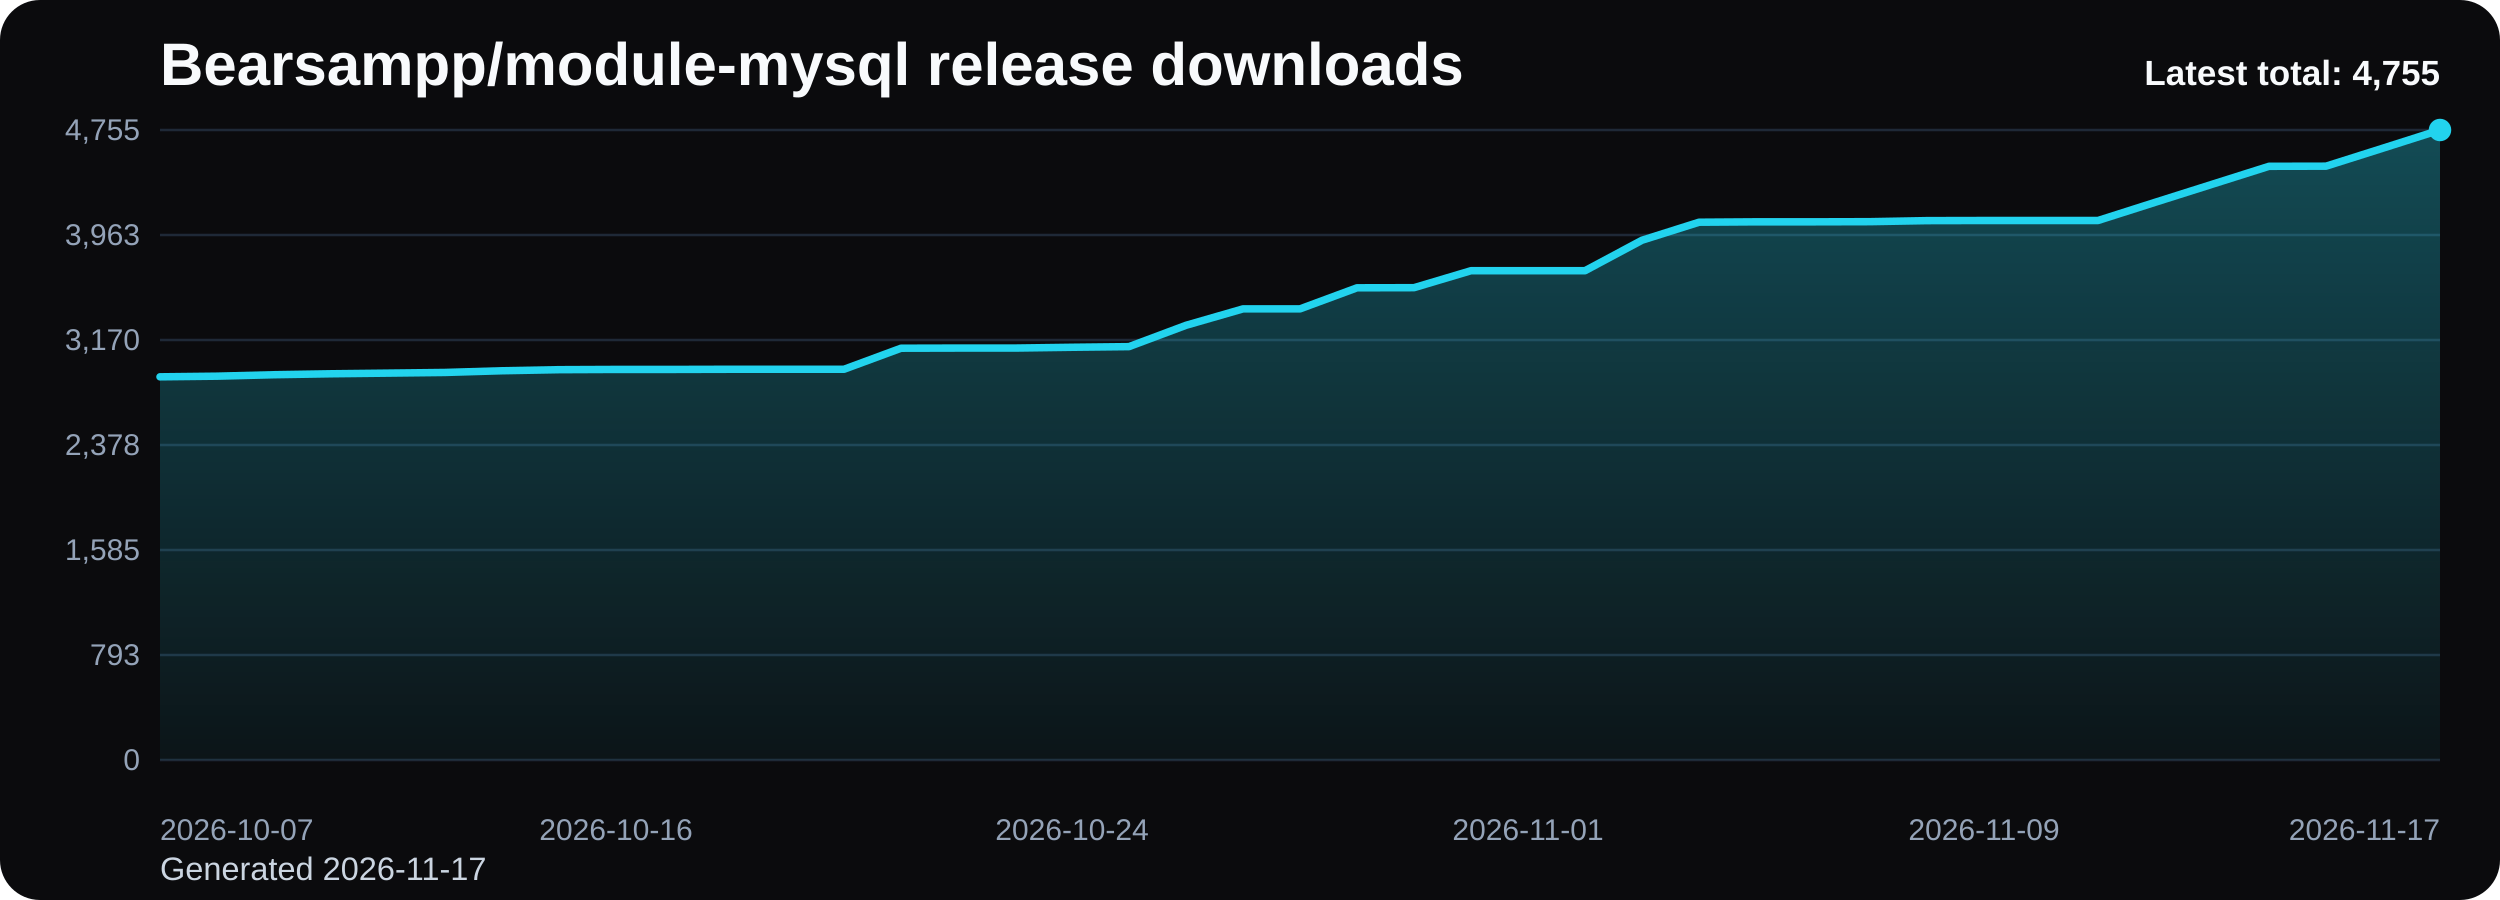
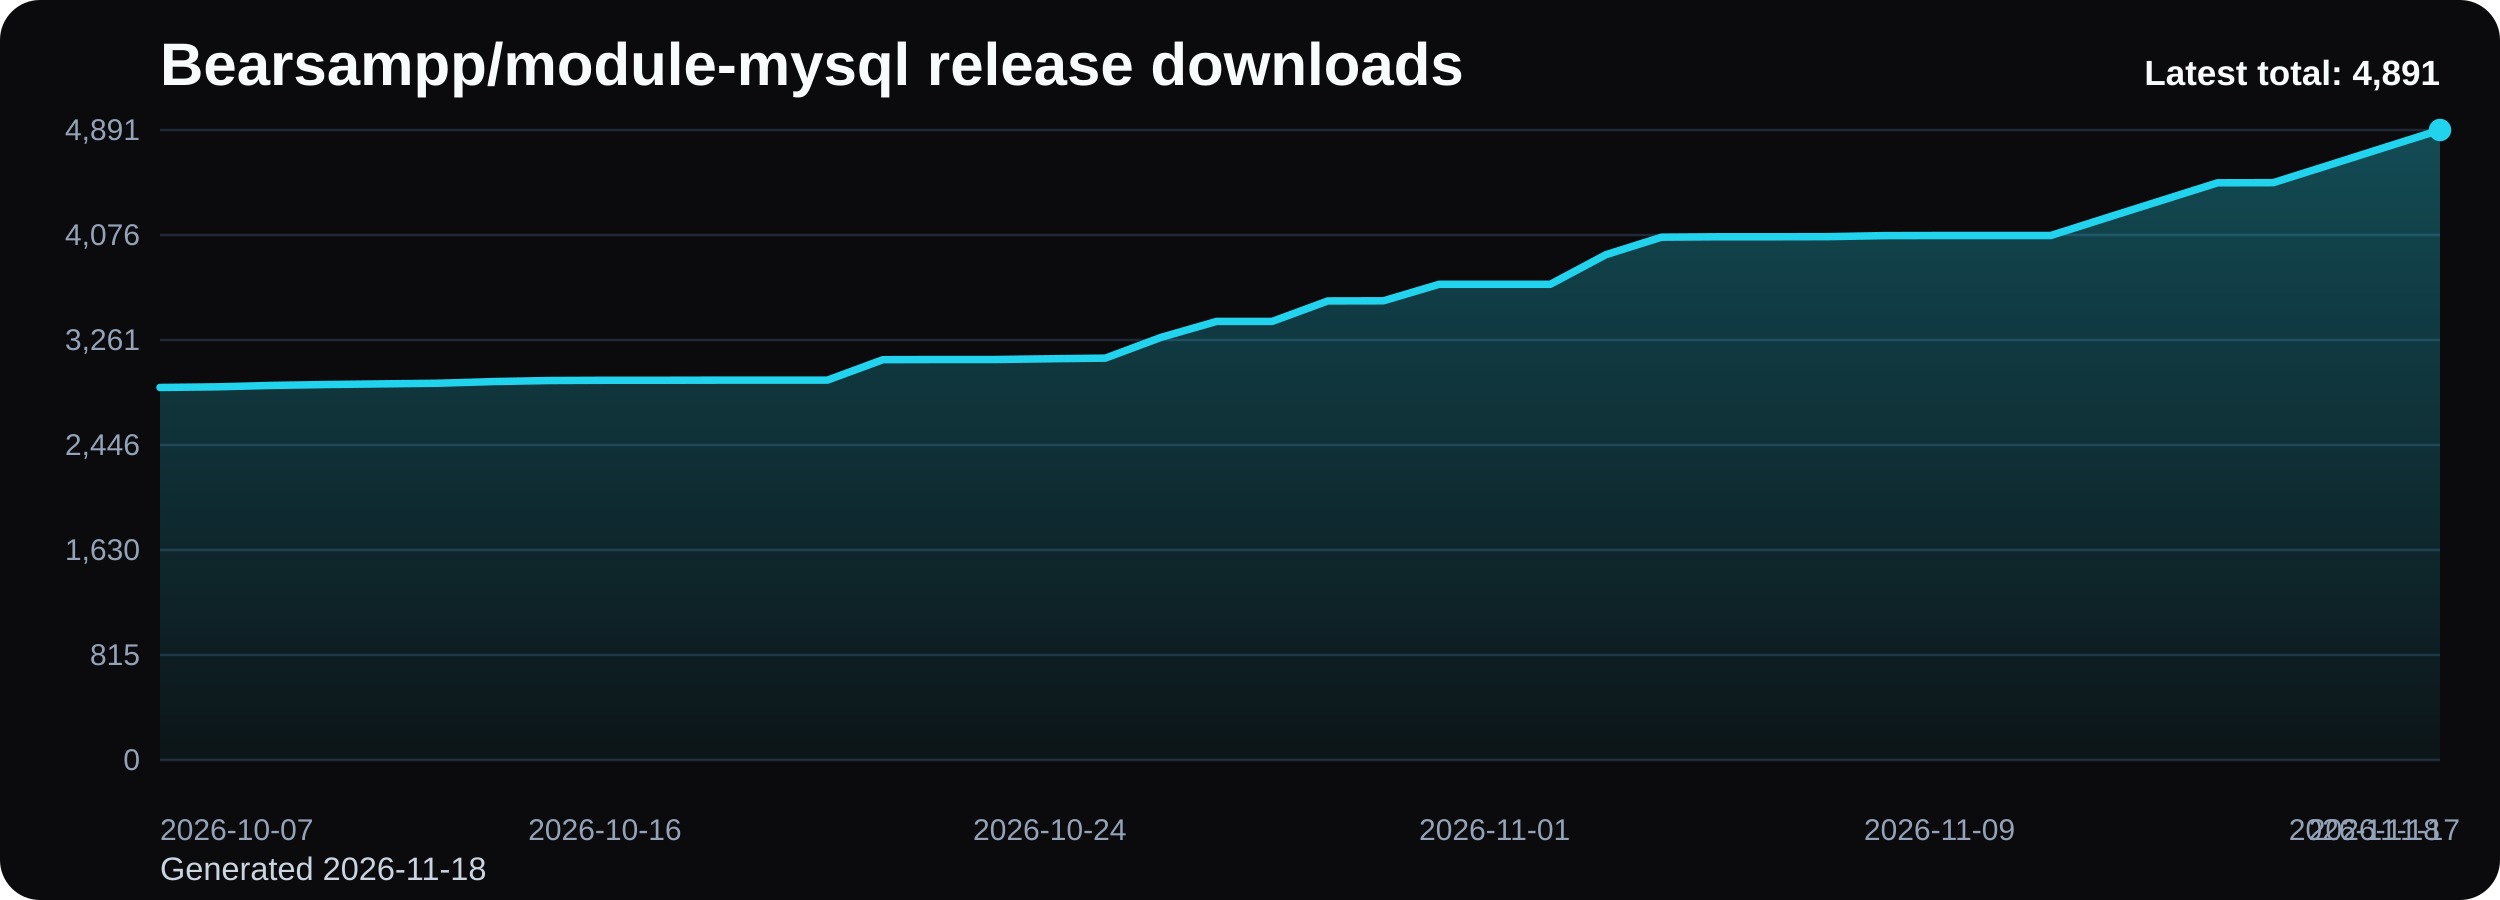
<svg xmlns="http://www.w3.org/2000/svg" viewBox="0 0 1000 360" role="img" aria-label="Bearsampp/module-mysql release downloads chart">
  <defs>
    <linearGradient id="fill-total-trend-black" x1="0" y1="0" x2="0" y2="1">
      <stop offset="0%" stop-color="#22d3ee" stop-opacity="0.32" />
      <stop offset="100%" stop-color="#22d3ee" stop-opacity="0.05" />
    </linearGradient>
    <style>
      .bg { fill: #0b0b0d; }
      .title { font: 700 24px Arial, sans-serif; fill: #f8fafc; }
      .sub { font: 400 13px Arial, sans-serif; fill: #cbd5e1; }
      .grid { stroke: #1f2937; stroke-width: 1; }
      .axis { font: 400 12px Arial, sans-serif; fill: #94a3b8; }
      .line { fill: none; stroke: #22d3ee; stroke-width: 3; stroke-linecap: round; stroke-linejoin: round; }
      .dot { fill: #22d3ee; }
      .value { font: 600 11px Arial, sans-serif; fill: #cbd5e1; }
      .latest { font: 700 14px Arial, sans-serif; fill: #f8fafc; }
    </style>
  </defs>
  <rect class="bg" x="0" y="0" width="1000" height="360" rx="16" />
  <text class="title" x="64" y="34">Bearsampp/module-mysql release downloads</text>
-   <text class="sub" x="64" y="352">Generated 2026-11-17</text>
+   <text class="sub" x="64" y="352">Generated 2026-11-18</text>
  <line x1="64" y1="52.00" x2="976" y2="52.00" class="grid" />
-   <text x="56" y="56.00" text-anchor="end" class="axis">4,755</text>
+   <text x="56" y="56.00" text-anchor="end" class="axis">4,891</text>
  <line x1="64" y1="94.00" x2="976" y2="94.00" class="grid" />
-   <text x="56" y="98.00" text-anchor="end" class="axis">3,963</text>
+   <text x="56" y="98.00" text-anchor="end" class="axis">4,076</text>
  <line x1="64" y1="136.00" x2="976" y2="136.00" class="grid" />
-   <text x="56" y="140.00" text-anchor="end" class="axis">3,170</text>
+   <text x="56" y="140.00" text-anchor="end" class="axis">3,261</text>
  <line x1="64" y1="178.00" x2="976" y2="178.00" class="grid" />
-   <text x="56" y="182.00" text-anchor="end" class="axis">2,378</text>
+   <text x="56" y="182.00" text-anchor="end" class="axis">2,446</text>
  <line x1="64" y1="220.00" x2="976" y2="220.00" class="grid" />
-   <text x="56" y="224.00" text-anchor="end" class="axis">1,585</text>
+   <text x="56" y="224.00" text-anchor="end" class="axis">1,630</text>
  <line x1="64" y1="262.00" x2="976" y2="262.00" class="grid" />
-   <text x="56" y="266.00" text-anchor="end" class="axis">793</text>
+   <text x="56" y="266.00" text-anchor="end" class="axis">815</text>
  <line x1="64" y1="304.00" x2="976" y2="304.00" class="grid" />
  <text x="56" y="308.00" text-anchor="end" class="axis">0</text>
-   <path d="M 64.00 304 L 64.00 150.73 L 86.80 150.47 L 109.60 149.89 L 132.40 149.51 L 155.20 149.25 L 178.00 148.98 L 200.80 148.30 L 223.60 147.87 L 246.40 147.77 L 269.20 147.77 L 292.00 147.71 L 314.80 147.71 L 337.60 147.71 L 360.40 139.29 L 383.20 139.23 L 406.00 139.23 L 428.80 138.91 L 451.60 138.65 L 474.40 130.12 L 497.20 123.55 L 520.00 123.55 L 542.80 115.12 L 565.60 115.07 L 588.40 108.28 L 611.20 108.28 L 634.00 108.28 L 656.80 96.09 L 679.60 88.89 L 702.40 88.73 L 725.20 88.73 L 748.00 88.67 L 770.80 88.25 L 793.60 88.20 L 816.40 88.20 L 839.20 88.20 L 862.00 80.94 L 884.80 73.73 L 907.60 66.52 L 930.40 66.47 L 953.20 59.26 L 976.00 52.00 L 976.00 304 Z" fill="url(#fill-total-trend-black)" />
-   <polyline class="line" points="64.00,150.73 86.80,150.47 109.60,149.89 132.40,149.51 155.20,149.25 178.00,148.98 200.80,148.30 223.60,147.87 246.40,147.77 269.20,147.77 292.00,147.71 314.80,147.71 337.60,147.71 360.40,139.29 383.20,139.23 406.00,139.23 428.80,138.91 451.60,138.65 474.40,130.12 497.20,123.55 520.00,123.55 542.80,115.12 565.60,115.07 588.40,108.28 611.20,108.28 634.00,108.28 656.80,96.09 679.60,88.89 702.40,88.73 725.20,88.73 748.00,88.67 770.80,88.25 793.60,88.20 816.40,88.20 839.20,88.20 862.00,80.94 884.80,73.73 907.60,66.52 930.40,66.47 953.20,59.26 976.00,52.00" />
+   <path d="M 64.00 304 L 64.00 154.99 L 86.24 154.74 L 108.49 154.17 L 130.73 153.81 L 152.98 153.55 L 175.22 153.29 L 197.46 152.62 L 219.71 152.21 L 241.95 152.11 L 264.20 152.11 L 286.44 152.06 L 308.68 152.06 L 330.93 152.06 L 353.17 143.87 L 375.41 143.81 L 397.66 143.81 L 419.90 143.51 L 442.15 143.25 L 464.39 134.95 L 486.63 128.56 L 508.88 128.56 L 531.12 120.37 L 553.37 120.32 L 575.61 113.72 L 597.85 113.72 L 620.10 113.72 L 642.34 101.87 L 664.59 94.87 L 686.83 94.71 L 709.07 94.71 L 731.32 94.66 L 753.56 94.25 L 775.80 94.20 L 798.05 94.20 L 820.29 94.20 L 842.54 87.14 L 864.78 80.13 L 887.02 73.12 L 909.27 73.07 L 931.51 66.07 L 953.76 59.01 L 976.00 52.00 L 976.00 304 Z" fill="url(#fill-total-trend-black)" />
+   <polyline class="line" points="64.00,154.99 86.24,154.74 108.49,154.17 130.73,153.81 152.98,153.55 175.22,153.29 197.46,152.62 219.71,152.21 241.95,152.11 264.20,152.11 286.44,152.06 308.68,152.06 330.93,152.06 353.17,143.87 375.41,143.81 397.66,143.81 419.90,143.51 442.15,143.25 464.39,134.95 486.63,128.56 508.88,128.56 531.12,120.37 553.37,120.32 575.61,113.72 597.85,113.72 620.10,113.72 642.34,101.87 664.59,94.87 686.83,94.71 709.07,94.71 731.32,94.66 753.56,94.25 775.80,94.20 798.05,94.20 820.29,94.20 842.54,87.14 864.78,80.13 887.02,73.12 909.27,73.07 931.51,66.07 953.76,59.01 976.00,52.00" />
  <circle class="dot" cx="976.00" cy="52.00" r="4.5" />
  <text class="axis" x="64.00" y="336" text-anchor="start">2026-10-07</text>
-   <text class="axis" x="246.40" y="336" text-anchor="middle">2026-10-16</text>
-   <text class="axis" x="428.80" y="336" text-anchor="middle">2026-10-24</text>
-   <text class="axis" x="611.20" y="336" text-anchor="middle">2026-11-01</text>
-   <text class="axis" x="793.60" y="336" text-anchor="middle">2026-11-09</text>
-   <text class="axis" x="976.00" y="336" text-anchor="end">2026-11-17</text>
-   <text class="latest" x="976" y="34" text-anchor="end">Latest total: 4,755</text>
+   <text class="axis" x="241.95" y="336" text-anchor="middle">2026-10-16</text>
+   <text class="axis" x="419.90" y="336" text-anchor="middle">2026-10-24</text>
+   <text class="axis" x="597.85" y="336" text-anchor="middle">2026-11-01</text>
+   <text class="axis" x="775.80" y="336" text-anchor="middle">2026-11-09</text>
+   <text class="axis" x="953.76" y="336" text-anchor="middle">2026-11-17</text>
+   <text class="axis" x="976.00" y="336" text-anchor="end">2026-11-18</text>
+   <text class="latest" x="976" y="34" text-anchor="end">Latest total: 4,891</text>
</svg>
